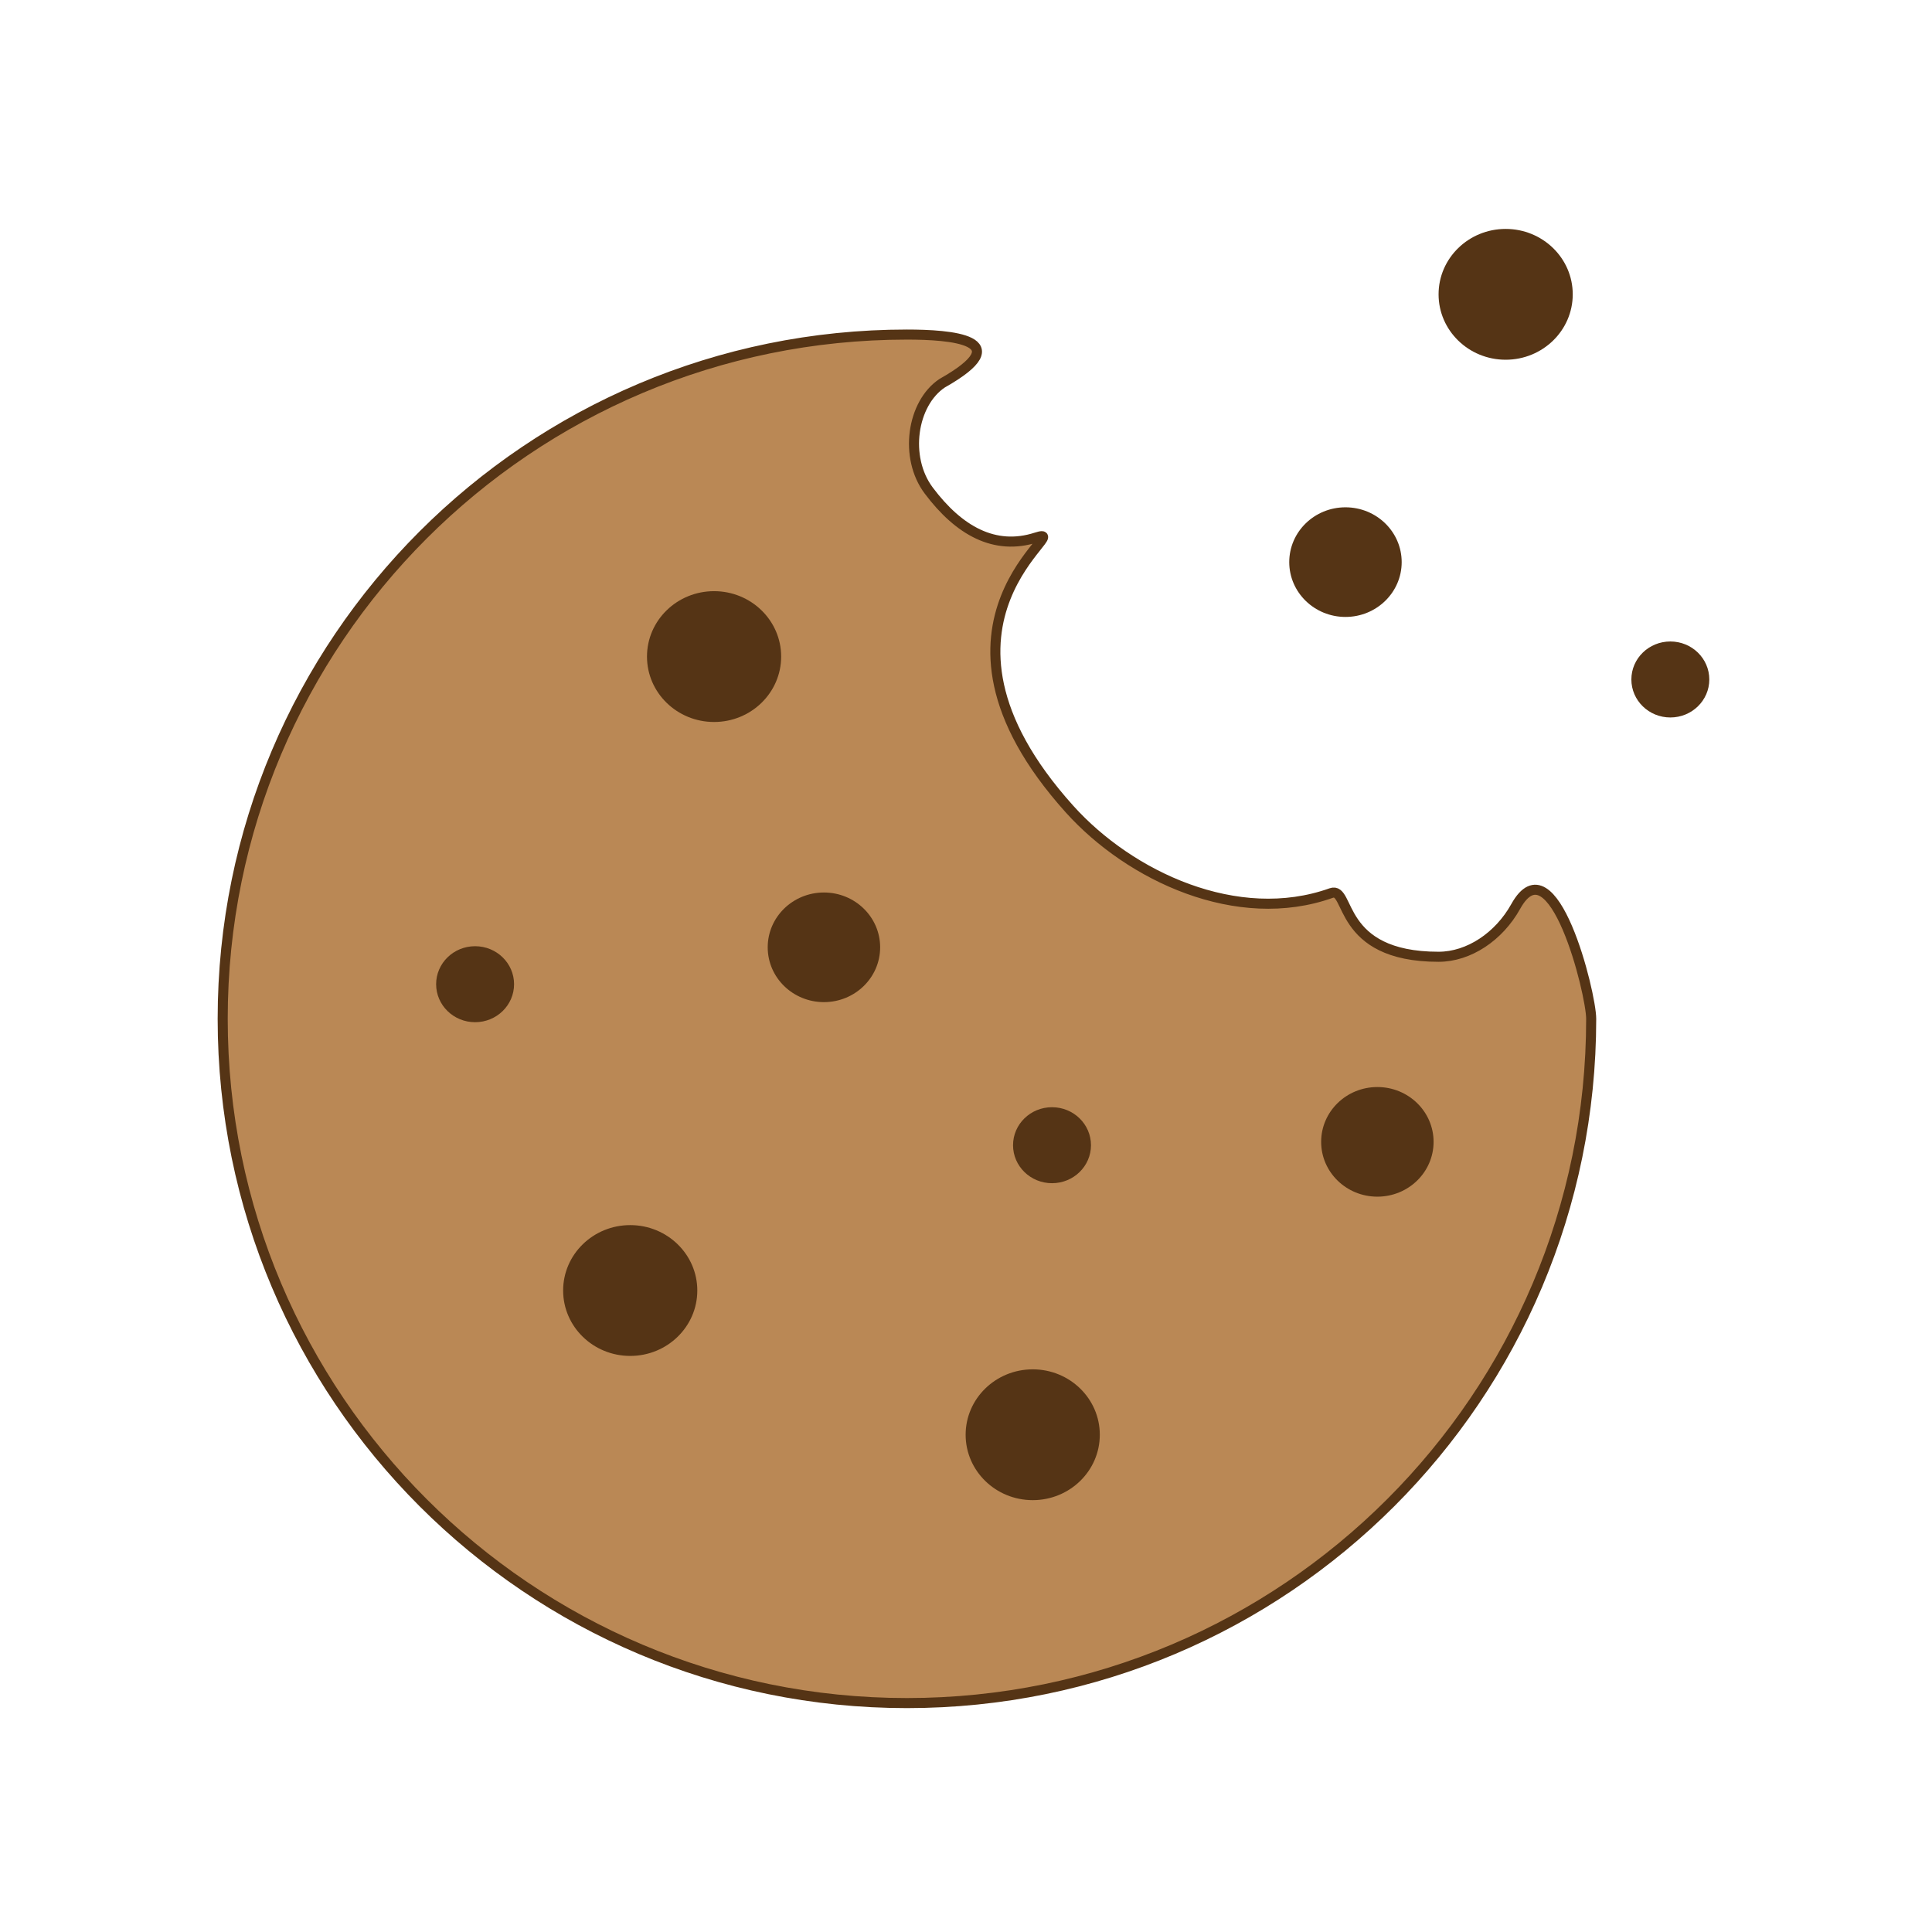
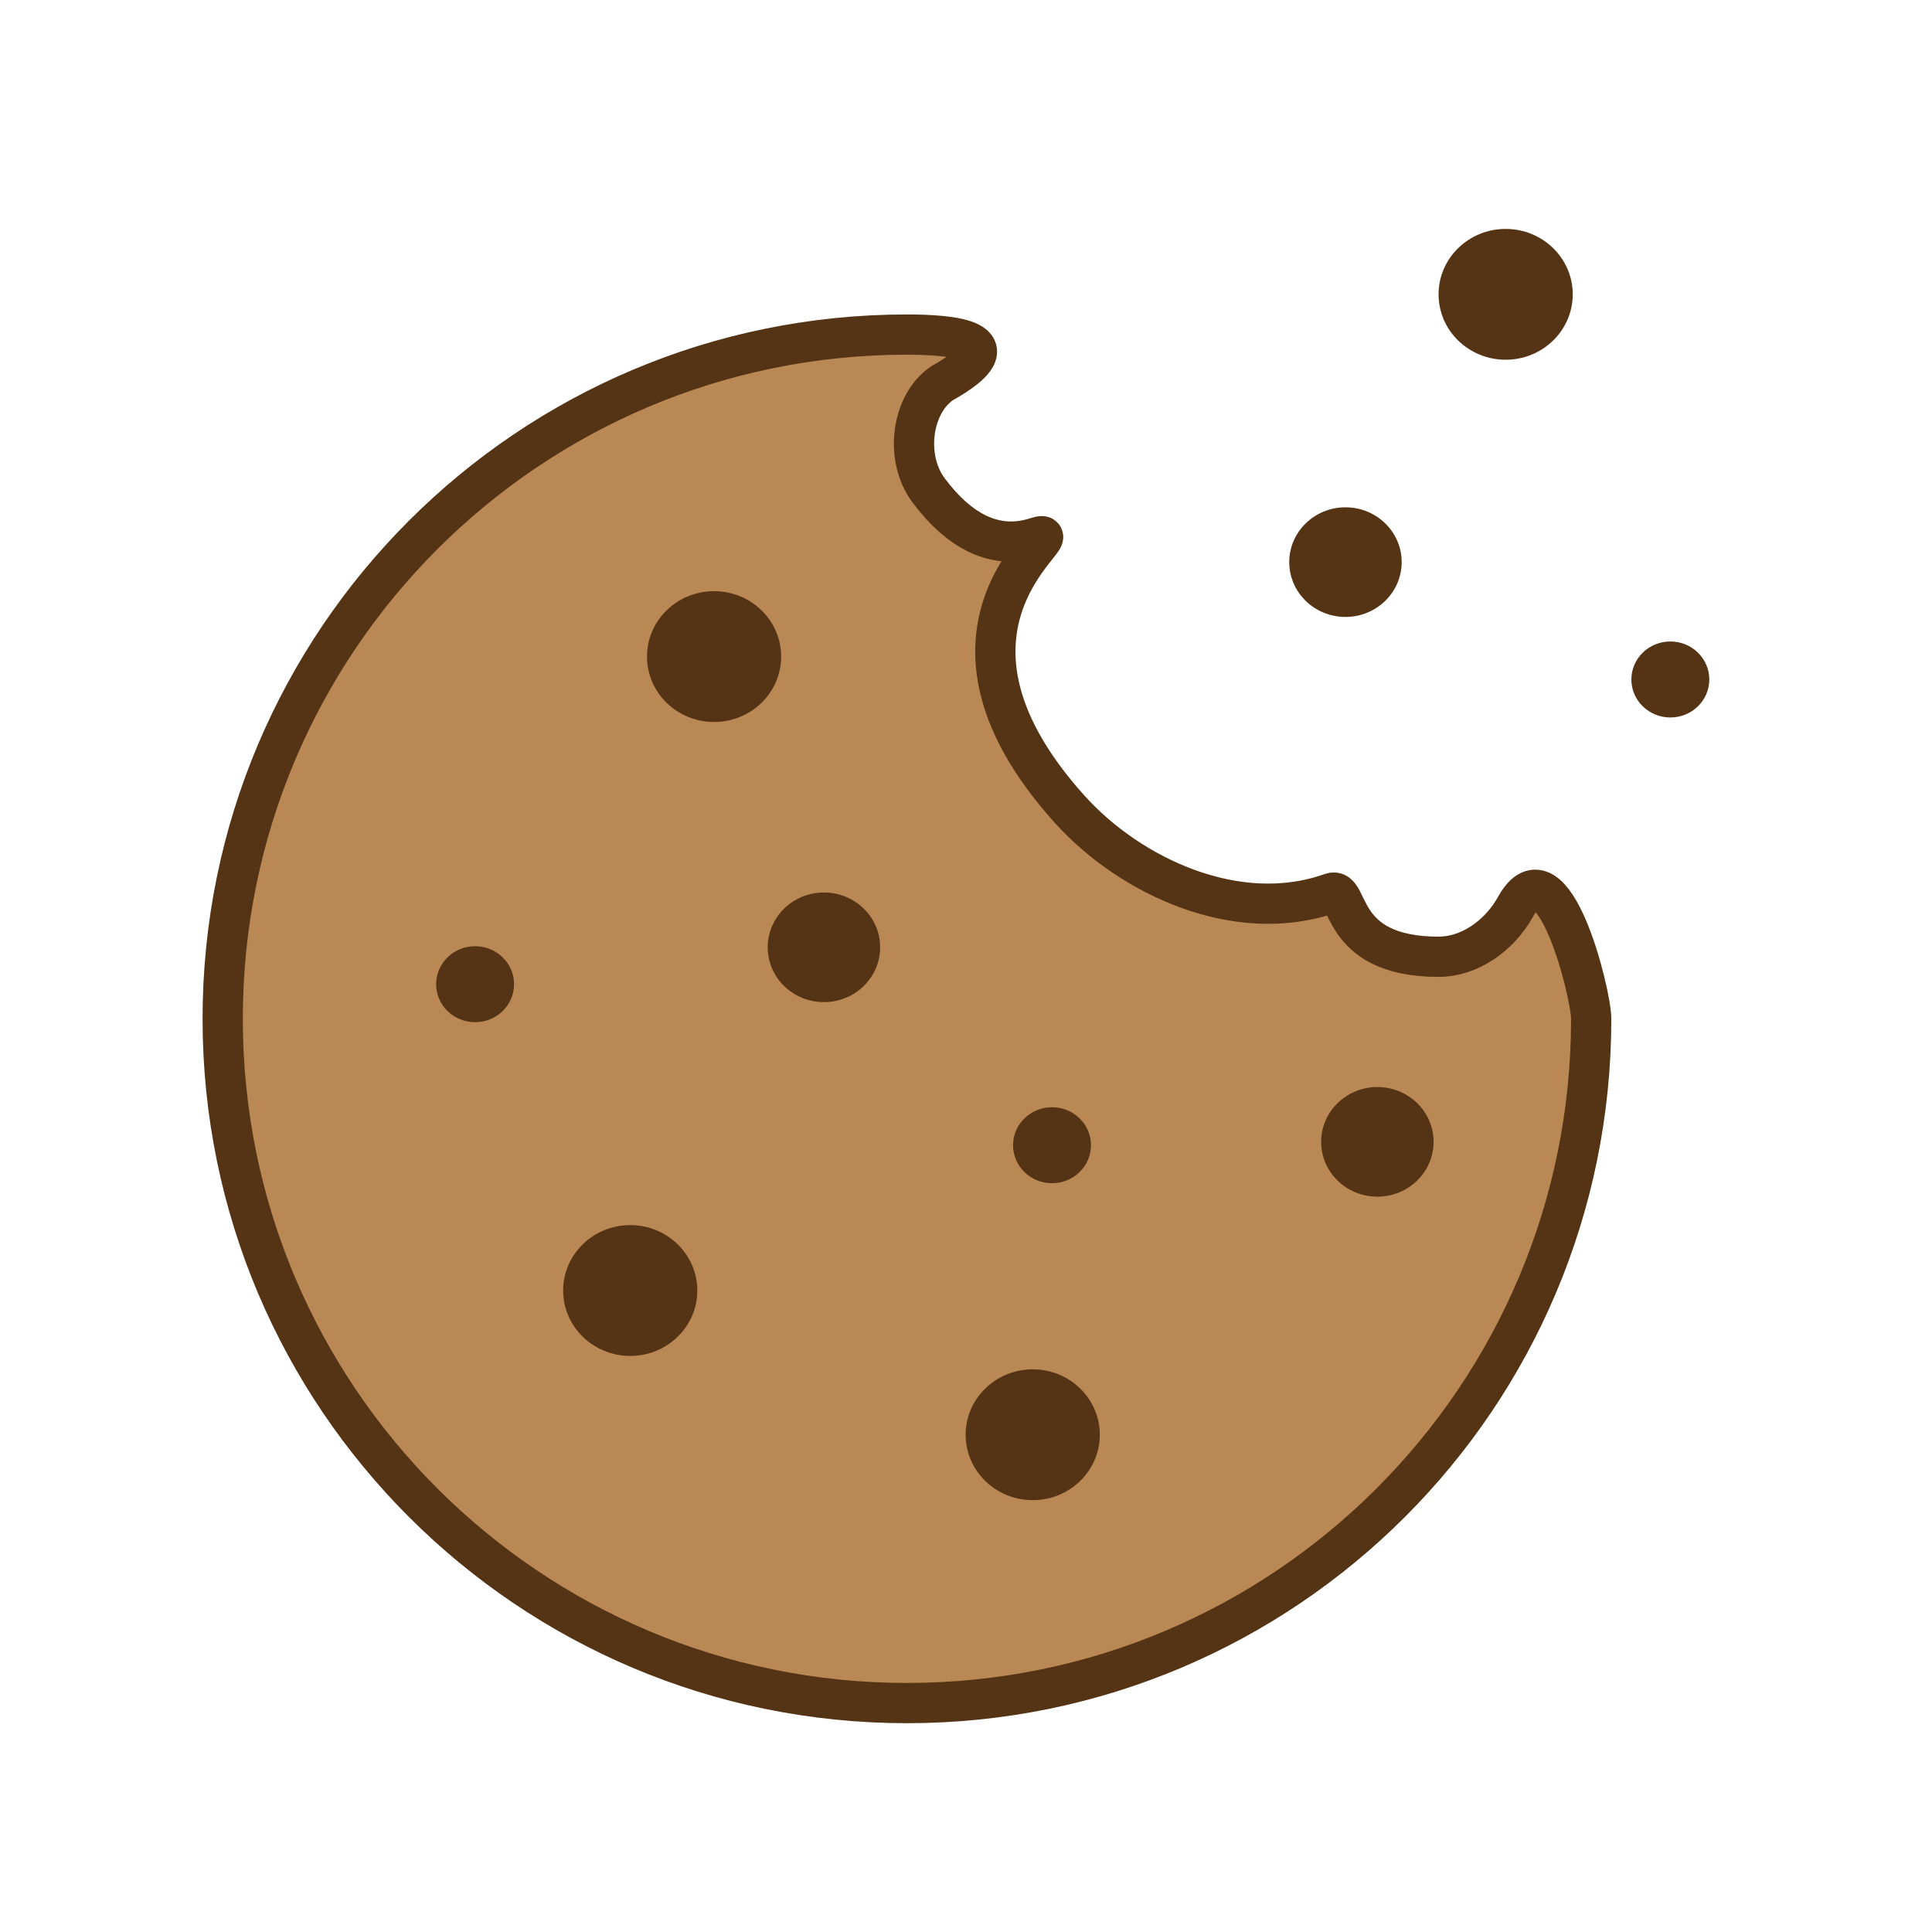
<svg xmlns="http://www.w3.org/2000/svg" id="Layer_1" version="1.1" viewBox="0 0 576 576">
  <defs>
    <style>
      .st0 {
        fill: #553415;
      }

      .st1 {
        fill: #ba8855;
        stroke: #553415;
        stroke-miterlimit: 10;
-         stroke-width: 3px;
+         stroke-width: 12px;
      }
    </style>
  </defs>
  <path class="st1" d="M474.392,303.75c0,112.666-91.334,204-204,204s-204-91.334-204-204,91.334-204,204-204c12.938,0,33.5,1.5,10.5,14.5-9,6-11.422,22.105-4,32,9,12,19.696,17.96,32,14,13.005-4.186-40.488,24.902,10,81,18,20,50,35,78,25,5.826-2.081,1.537,19,32,19,9,0,18-6,23-15,11.074-19.934,22.5,25.86,22.5,33.5Z" />
  <ellipse class="st0" cx="448.892" cy="87.75" rx="20" ry="19.5" />
  <ellipse class="st0" cx="401.132" cy="167.589" rx="16.761" ry="16.342" />
  <ellipse class="st0" cx="497.989" cy="202.576" rx="11.618" ry="11.328" />
  <ellipse class="st0" cx="212.892" cy="195.75" rx="20" ry="19.5" />
  <ellipse class="st0" cx="245.644" cy="282.428" rx="16.761" ry="16.342" />
  <ellipse class="st0" cx="410.644" cy="340.428" rx="16.761" ry="16.342" />
  <ellipse class="st0" cx="313.644" cy="341.428" rx="11.618" ry="11.328" />
  <ellipse class="st0" cx="307.892" cy="427.75" rx="20" ry="19.5" />
  <ellipse class="st0" cx="187.892" cy="384.75" rx="20" ry="19.5" />
  <ellipse class="st0" cx="141.644" cy="293.428" rx="11.618" ry="11.328" />
</svg>
